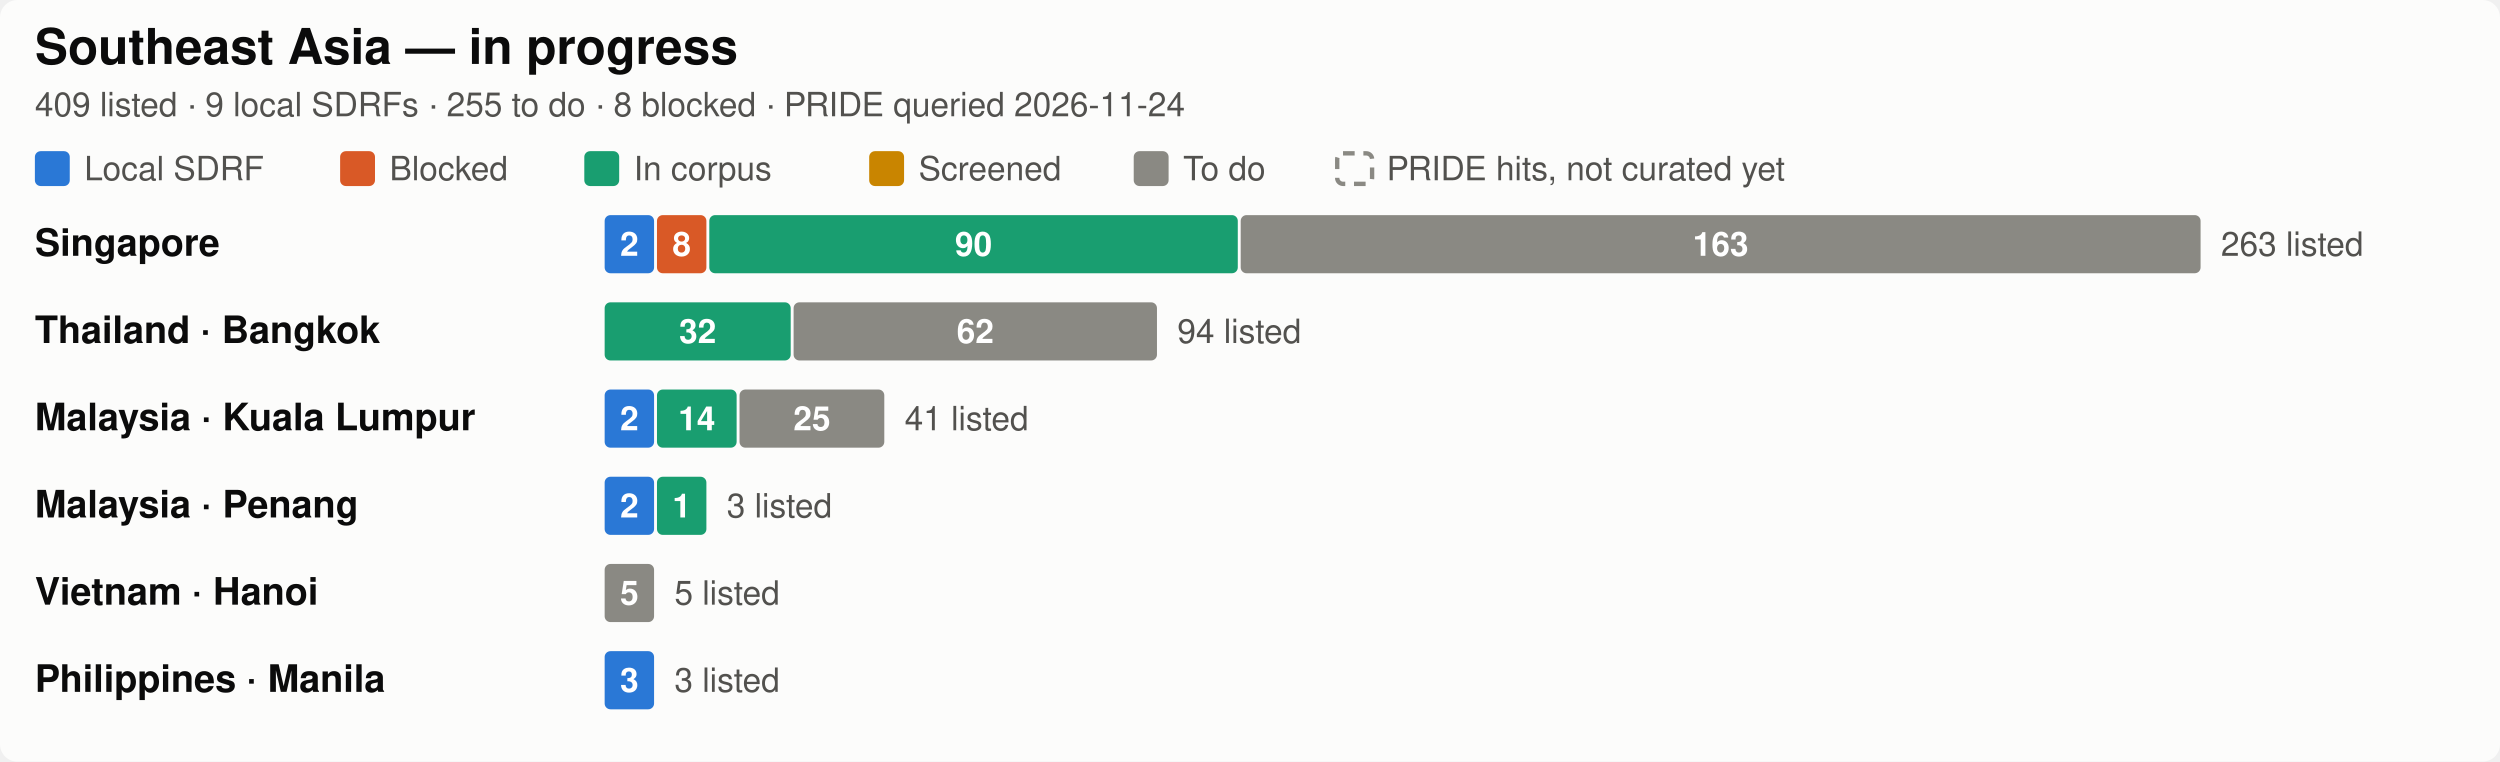
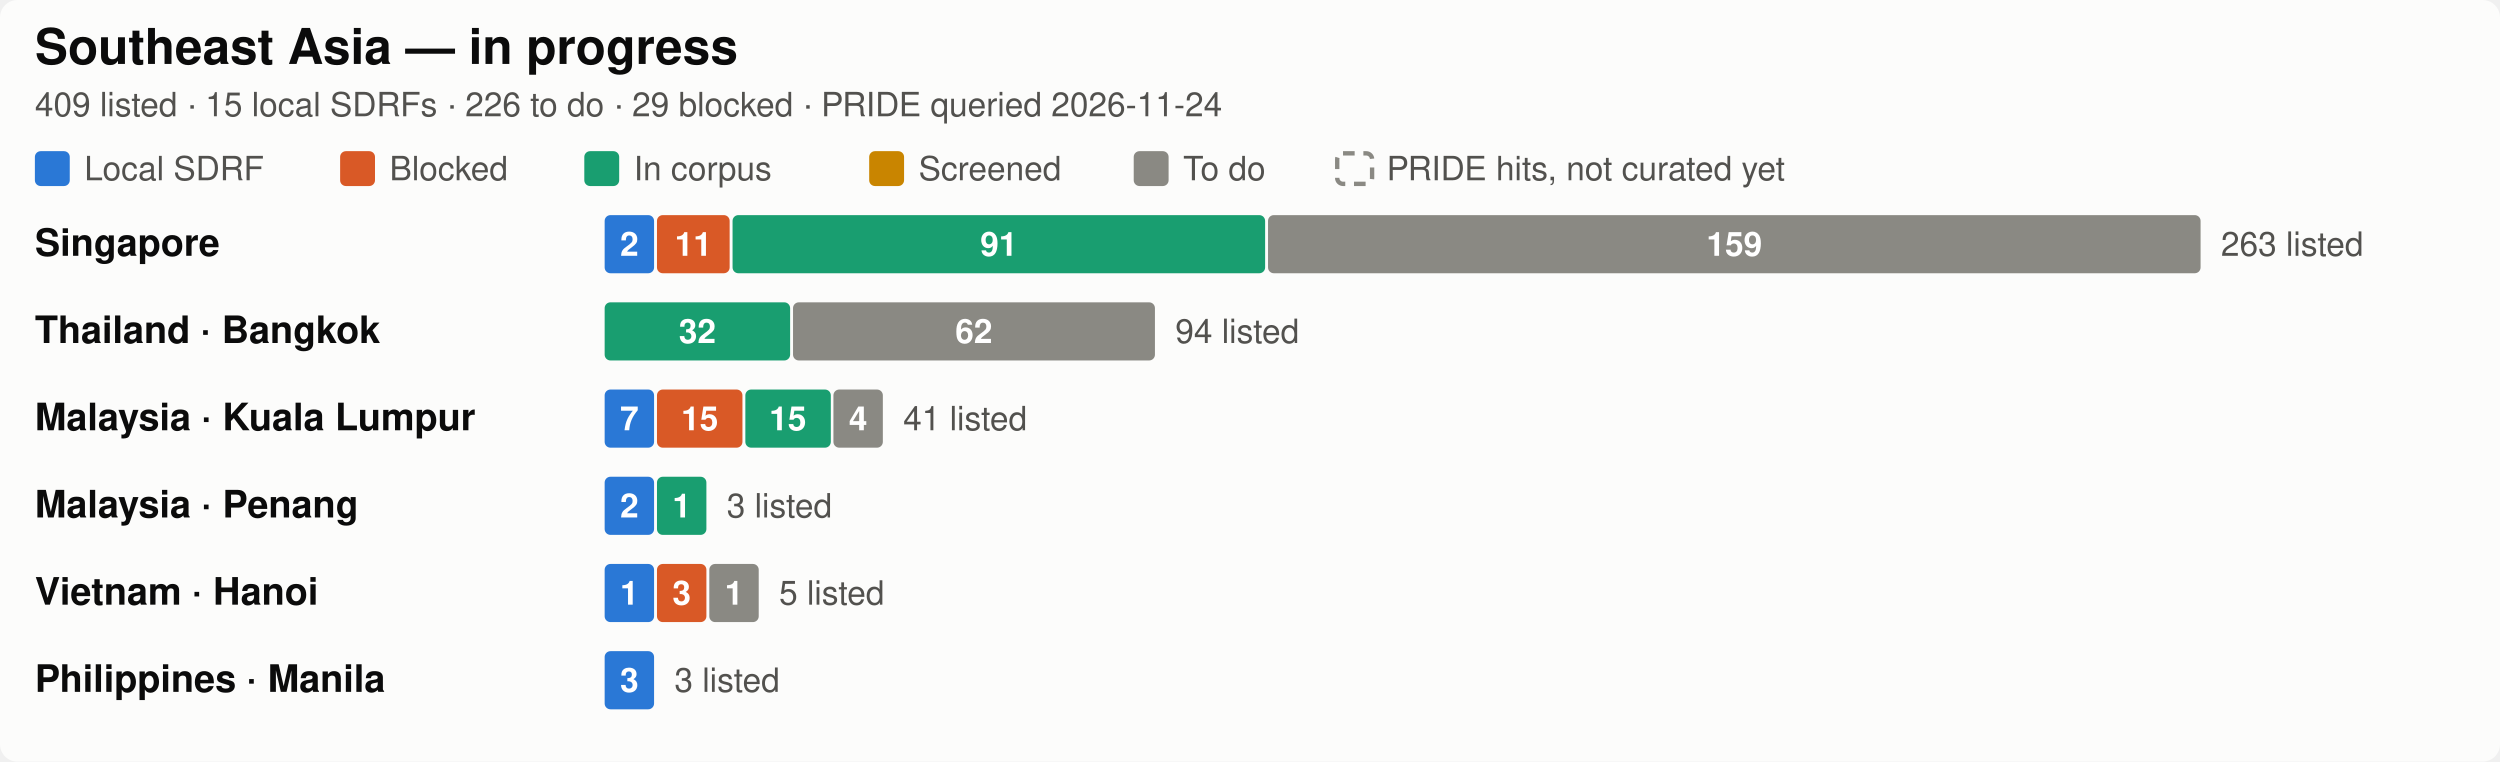
<svg xmlns="http://www.w3.org/2000/svg" width="860" height="262" viewBox="0 0 860 262" role="img" aria-label="Southeast Asia SDRF progress by city">
  <style>
  .bg { fill: #fcfcfb; }
  .title { fill: #0b0b0b; font-size: 17px; font-weight: 600; }
  .city { fill: #0b0b0b; font-size: 13px; font-weight: 600; }
  .sub, .legend, .total, .axis { fill: #52514e; font-size: 11.5px; }
  .seg { font-size: 11.5px; font-weight: 600; fill: #ffffff; font-variant-numeric: tabular-nums; }
  .uncurated { fill: none; stroke: #8a8983; stroke-width: 1.5; stroke-dasharray: 4 3; }
  .grid { stroke: #e8e7e2; stroke-width: 1; }
  text { font-family: -apple-system, "Segoe UI", Helvetica, Arial, sans-serif; }
  .c-annotated { fill: #2a78d6; }
  .c-blocked { fill: #d95926; }
  .c-in_corpus { fill: #199e70; }
  .c-screened { fill: #c98500; }
  .c-todo { fill: #8a8983; }

  @media (prefers-color-scheme: dark) {
    .bg { fill: #1a1a19; }
    .title, .city { fill: #ffffff; }
    .sub, .legend, .total, .axis { fill: #c3c2b7; }
    .uncurated { stroke: #8f8e86; }
    .grid { stroke: #3a3a37; }
    .c-annotated { fill: #3987e5; }
    .c-blocked { fill: #d95926; }
    .c-in_corpus { fill: #199e70; }
    .c-screened { fill: #c98500; }
    .c-todo { fill: #6b6a65; }
  }
</style>
  <rect class="bg" width="860" height="262" rx="6" />
  <text class="title" x="12" y="22">Southeast Asia — in progress</text>
-   <text class="sub" x="12" y="40">409 listed · 9 local SDRFs · 255 to do · 8 blocked · PRIDE queried 2026-11-24</text>
+   <text class="sub" x="12" y="40">409 listed · 15 local SDRFs · 226 to do · 29 blocked · PRIDE queried 2026-11-24</text>
  <rect class="c-annotated" fill="#2a78d6" x="12" y="52" width="12" height="12" rx="2" />
  <text class="legend" x="29" y="62">Local SDRF</text>
  <rect class="c-blocked" fill="#d95926" x="117" y="52" width="12" height="12" rx="2" />
  <text class="legend" x="134" y="62">Blocked</text>
  <rect class="c-in_corpus" fill="#199e70" x="201" y="52" width="12" height="12" rx="2" />
  <text class="legend" x="218" y="62">In corpus</text>
  <rect class="c-screened" fill="#c98500" x="299" y="52" width="12" height="12" rx="2" />
  <text class="legend" x="316" y="62">Screened</text>
  <rect class="c-todo" fill="#8a8983" x="390" y="52" width="12" height="12" rx="2" />
  <text class="legend" x="407" y="62">To do</text>
  <rect class="uncurated" fill="none" stroke="#8a8983" x="460" y="52.75" width="12" height="10.5" rx="2" />
  <text class="legend" x="477" y="62">PRIDE hits, not curated yet</text>
  <text class="city" x="12" y="88.0">Singapore</text>
  <rect class="c-annotated" fill="#2a78d6" x="208.0" y="74" width="17.0" height="20" rx="2" />
  <text class="seg" x="216.5" y="88.0" text-anchor="middle">2</text>
-   <rect class="c-blocked" fill="#d95926" x="226.0" y="74" width="17.0" height="20" rx="2" />
-   <text class="seg" x="234.5" y="88.0" text-anchor="middle">8</text>
-   <rect class="c-in_corpus" fill="#199e70" x="244.0" y="74" width="181.8" height="20" rx="2" />
-   <text class="seg" x="334.9" y="88.0" text-anchor="middle">90</text>
-   <rect class="c-todo" fill="#8a8983" x="426.8" y="74" width="330.2" height="20" rx="2" />
-   <text class="seg" x="591.9" y="88.0" text-anchor="middle">163</text>
+   <rect class="c-blocked" fill="#d95926" x="226.0" y="74" width="25.0" height="20" rx="2" />
+   <text class="seg" x="238.5" y="88.0" text-anchor="middle">11</text>
+   <rect class="c-in_corpus" fill="#199e70" x="252.0" y="74" width="183.2" height="20" rx="2" />
+   <text class="seg" x="343.6" y="88.0" text-anchor="middle">91</text>
+   <rect class="c-todo" fill="#8a8983" x="436.2" y="74" width="320.8" height="20" rx="2" />
+   <text class="seg" x="596.6" y="88.0" text-anchor="middle">159</text>
  <text class="total" x="764.0" y="88.0">263 listed</text>
  <text class="city" x="12" y="118.0">Thailand · Bangkok</text>
-   <rect class="c-in_corpus" fill="#199e70" x="208.0" y="104" width="64.0" height="20" rx="2" />
-   <text class="seg" x="240.0" y="118.0" text-anchor="middle">32</text>
-   <rect class="c-todo" fill="#8a8983" x="273.0" y="104" width="125.0" height="20" rx="2" />
-   <text class="seg" x="335.5" y="118.0" text-anchor="middle">62</text>
-   <text class="total" x="405.0" y="118.0">94 listed</text>
+   <rect class="c-in_corpus" fill="#199e70" x="208.0" y="104" width="63.8" height="20" rx="2" />
+   <text class="seg" x="239.9" y="118.0" text-anchor="middle">32</text>
+   <rect class="c-todo" fill="#8a8983" x="272.8" y="104" width="124.5" height="20" rx="2" />
+   <text class="seg" x="335.0" y="118.0" text-anchor="middle">62</text>
+   <text class="total" x="404.3" y="118.0">94 listed</text>
  <text class="city" x="12" y="148.0">Malaysia · Kuala Lumpur</text>
  <rect class="c-annotated" fill="#2a78d6" x="208.0" y="134" width="17.0" height="20" rx="2" />
-   <text class="seg" x="216.5" y="148.0" text-anchor="middle">2</text>
-   <rect class="c-in_corpus" fill="#199e70" x="226.0" y="134" width="27.4" height="20" rx="2" />
-   <text class="seg" x="239.7" y="148.0" text-anchor="middle">14</text>
-   <rect class="c-todo" fill="#8a8983" x="254.4" y="134" width="49.8" height="20" rx="2" />
-   <text class="seg" x="279.3" y="148.0" text-anchor="middle">25</text>
-   <text class="total" x="311.2" y="148.0">41 listed</text>
+   <text class="seg" x="216.5" y="148.0" text-anchor="middle">7</text>
+   <rect class="c-blocked" fill="#d95926" x="226.0" y="134" width="29.4" height="20" rx="2" />
+   <text class="seg" x="240.7" y="148.0" text-anchor="middle">15</text>
+   <rect class="c-in_corpus" fill="#199e70" x="256.4" y="134" width="29.4" height="20" rx="2" />
+   <text class="seg" x="271.0" y="148.0" text-anchor="middle">15</text>
+   <rect class="c-todo" fill="#8a8983" x="286.7" y="134" width="17.0" height="20" rx="2" />
+   <text class="seg" x="295.2" y="148.0" text-anchor="middle">4</text>
+   <text class="total" x="310.7" y="148.0">41 listed</text>
  <text class="city" x="12" y="178.0">Malaysia · Penang</text>
  <rect class="c-annotated" fill="#2a78d6" x="208.0" y="164" width="17.0" height="20" rx="2" />
  <text class="seg" x="216.5" y="178.0" text-anchor="middle">2</text>
  <rect class="c-in_corpus" fill="#199e70" x="226.0" y="164" width="17.0" height="20" rx="2" />
  <text class="seg" x="234.5" y="178.0" text-anchor="middle">1</text>
  <text class="total" x="250.0" y="178.0">3 listed</text>
  <text class="city" x="12" y="208.0">Vietnam · Hanoi</text>
-   <rect class="c-todo" fill="#8a8983" x="208.0" y="194" width="17.0" height="20" rx="2" />
-   <text class="seg" x="216.5" y="208.0" text-anchor="middle">5</text>
-   <text class="total" x="232.0" y="208.0">5 listed</text>
+   <rect class="c-annotated" fill="#2a78d6" x="208.0" y="194" width="17.0" height="20" rx="2" />
+   <text class="seg" x="216.5" y="208.0" text-anchor="middle">1</text>
+   <rect class="c-blocked" fill="#d95926" x="226.0" y="194" width="17.0" height="20" rx="2" />
+   <text class="seg" x="234.5" y="208.0" text-anchor="middle">3</text>
+   <rect class="c-todo" fill="#8a8983" x="244.0" y="194" width="17.0" height="20" rx="2" />
+   <text class="seg" x="252.5" y="208.0" text-anchor="middle">1</text>
+   <text class="total" x="268.0" y="208.0">5 listed</text>
  <text class="city" x="12" y="238.0">Philippines · Manila</text>
  <rect class="c-annotated" fill="#2a78d6" x="208.0" y="224" width="17.0" height="20" rx="2" />
  <text class="seg" x="216.5" y="238.0" text-anchor="middle">3</text>
  <text class="total" x="232.0" y="238.0">3 listed</text>
</svg>
